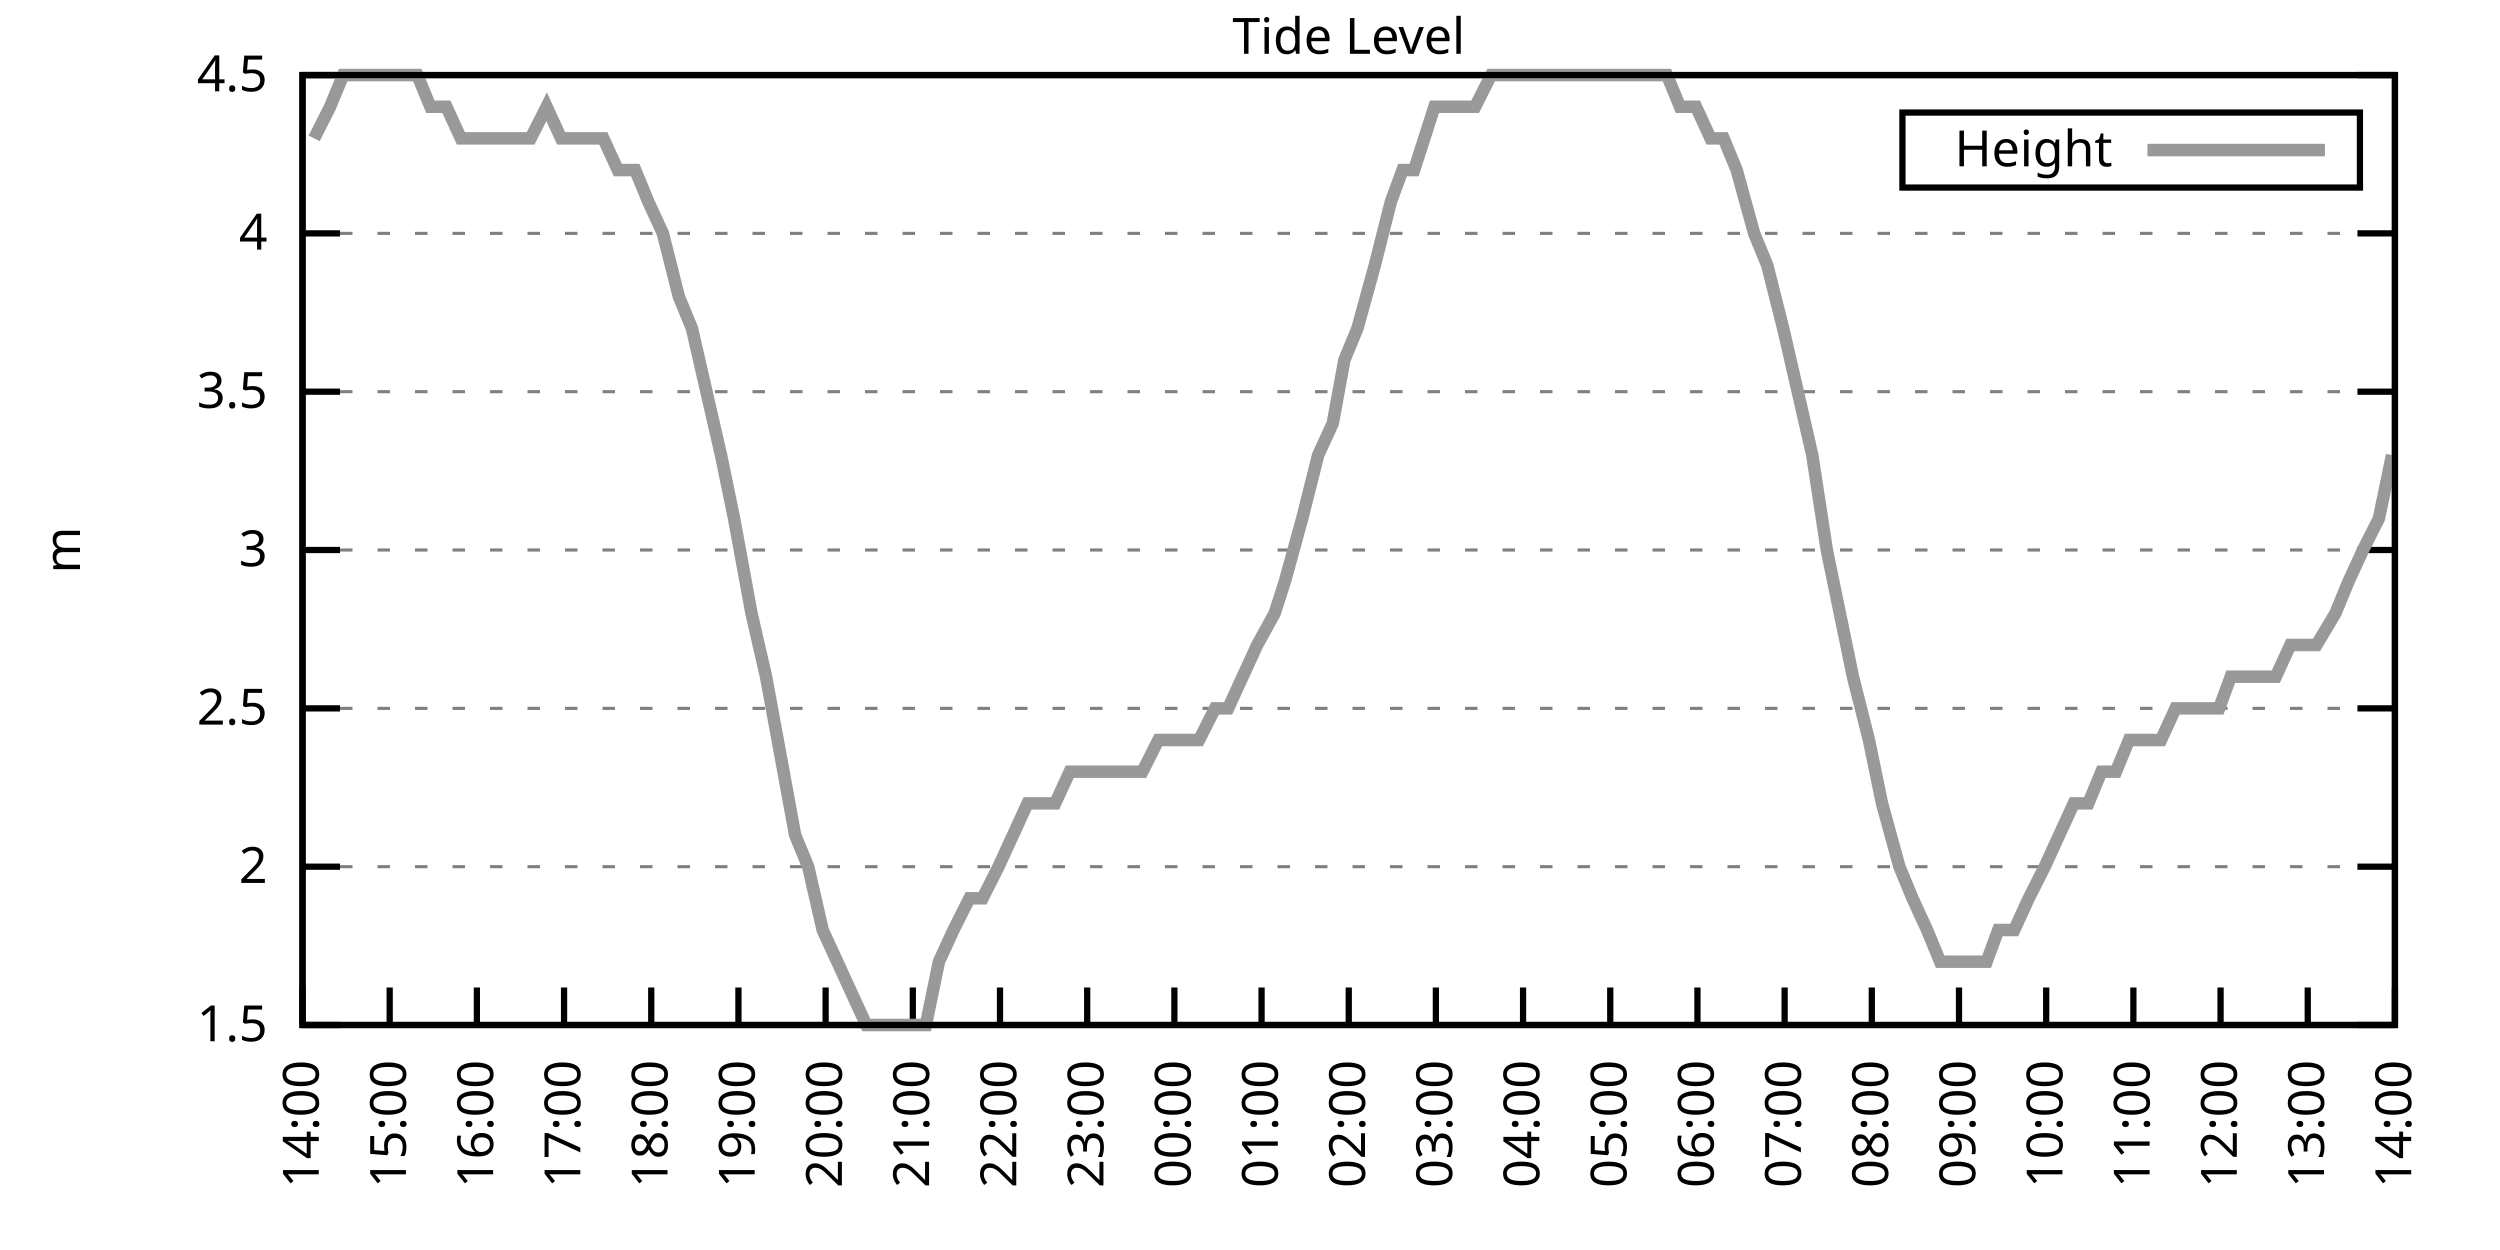
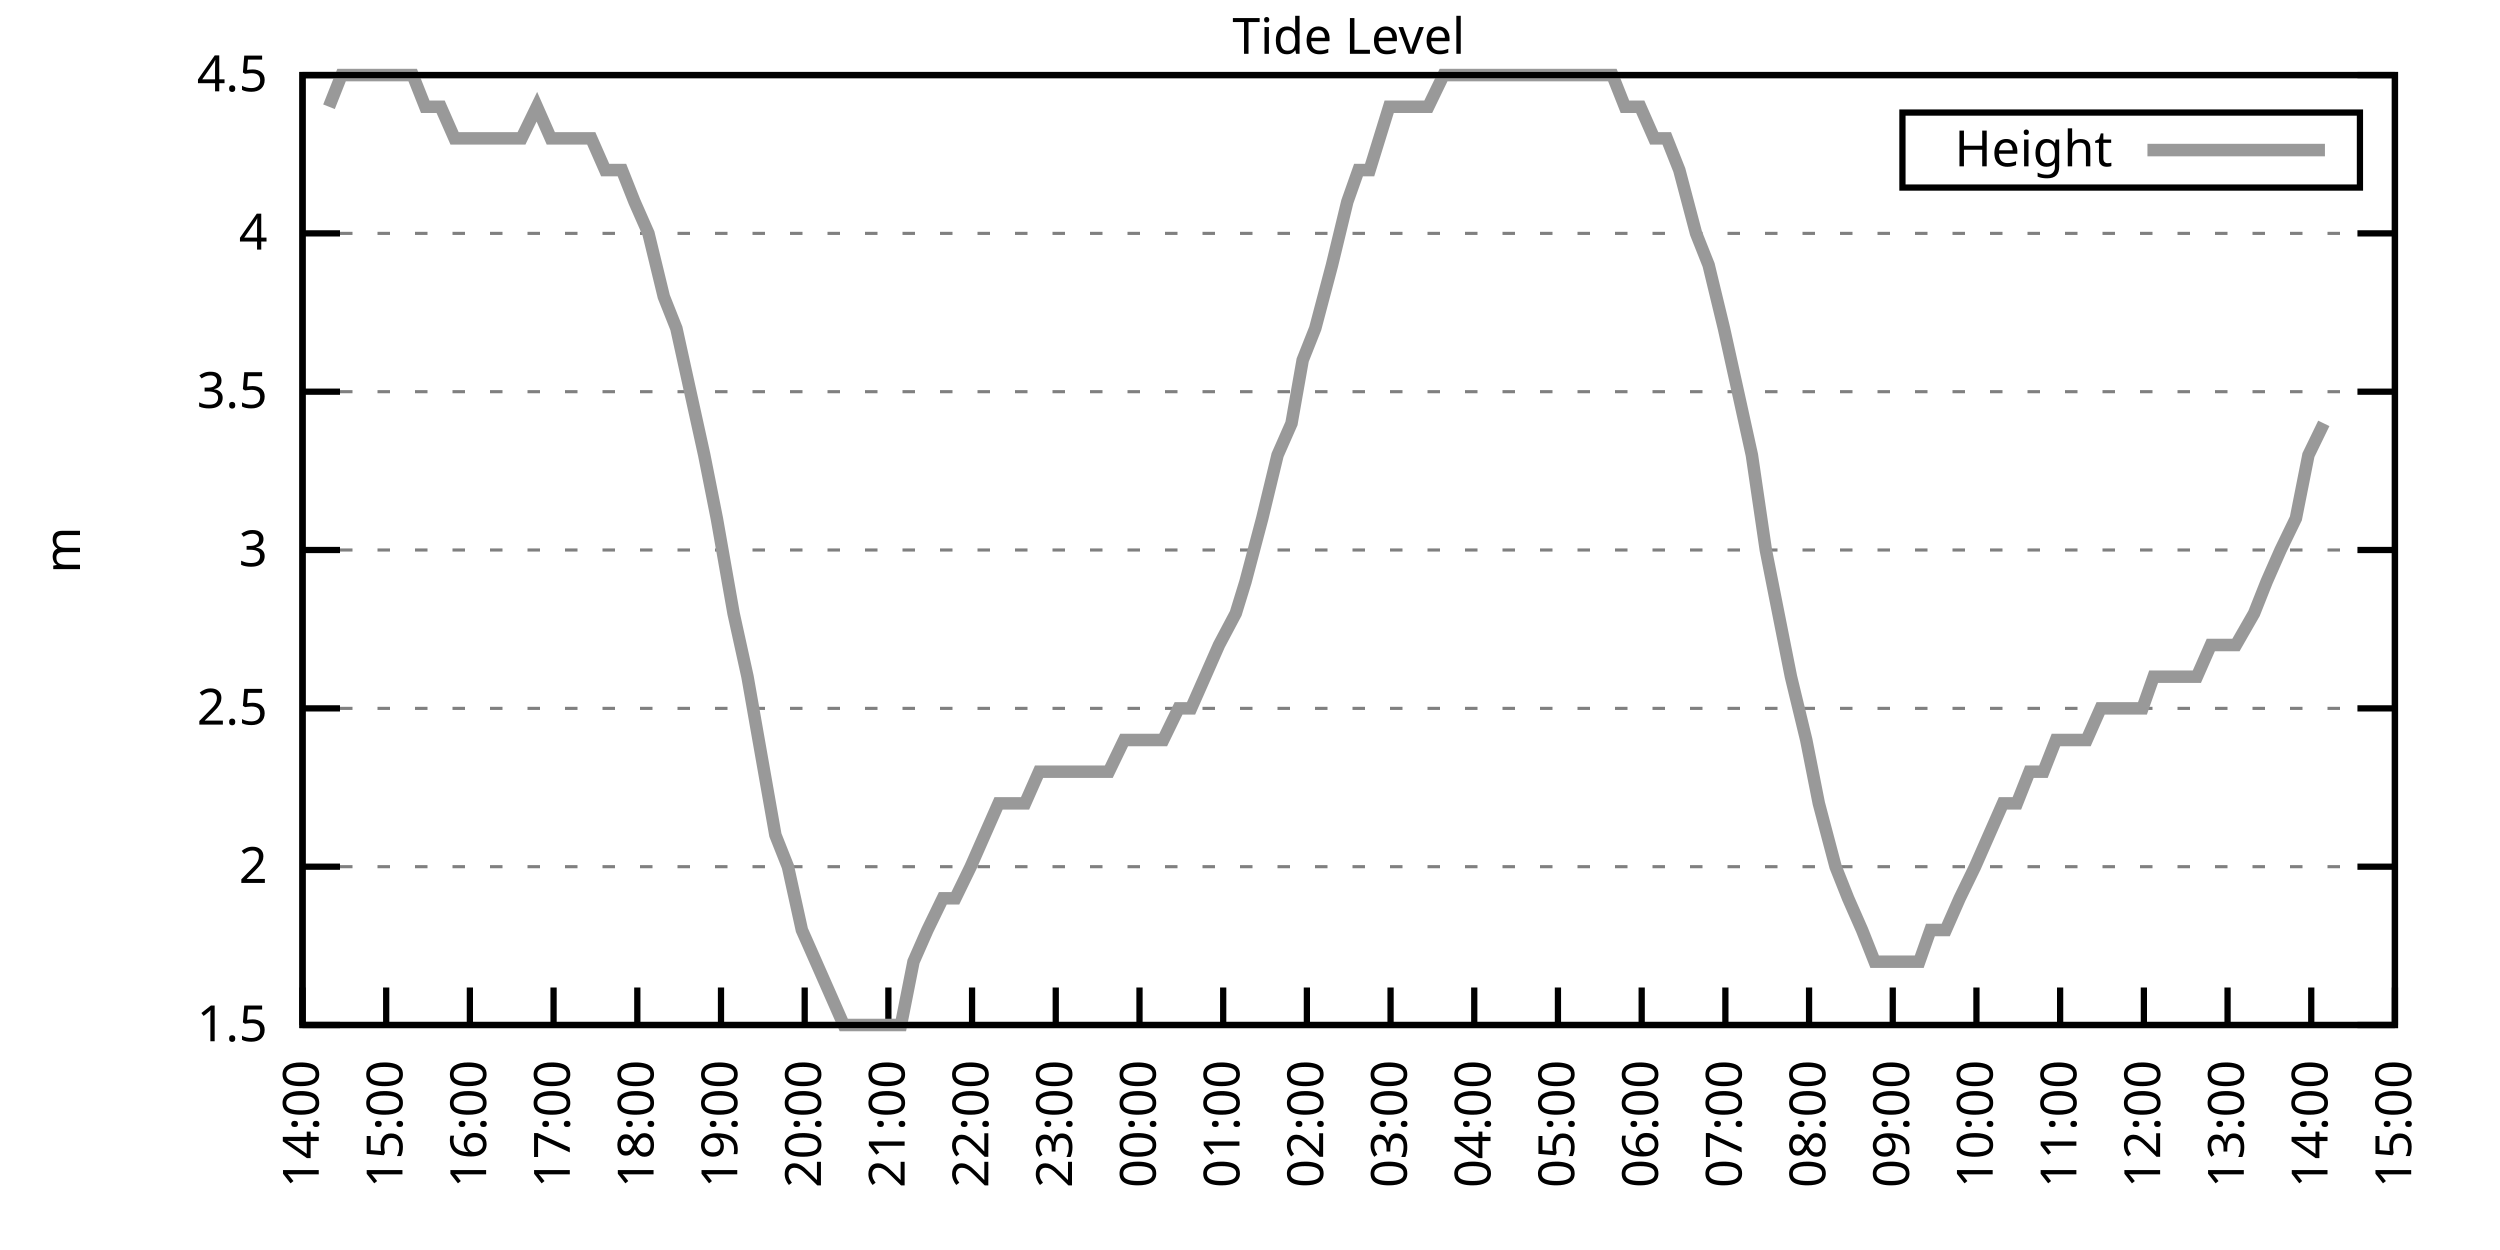
<svg xmlns="http://www.w3.org/2000/svg" xmlns:xlink="http://www.w3.org/1999/xlink" width="400" height="200" viewBox="0 0 400 200">
  <g id="gnuplot_canvas">
    <rect x="0" y="0" width="400" height="200" fill="none" />
    <defs>
      <circle id="gpDot" r="0.5" stroke-width="0.5" stroke="currentColor" />
      <path id="gpPt0" stroke-width="0.333" stroke="currentColor" d="M-1,0 h2 M0,-1 v2" />
      <path id="gpPt1" stroke-width="0.333" stroke="currentColor" d="M-1,-1 L1,1 M1,-1 L-1,1" />
      <path id="gpPt2" stroke-width="0.333" stroke="currentColor" d="M-1,0 L1,0 M0,-1 L0,1 M-1,-1 L1,1 M-1,1 L1,-1" />
      <rect id="gpPt3" stroke-width="0.333" stroke="currentColor" x="-1" y="-1" width="2" height="2" />
      <rect id="gpPt4" stroke-width="0.333" stroke="currentColor" fill="currentColor" x="-1" y="-1" width="2" height="2" />
      <circle id="gpPt5" stroke-width="0.333" stroke="currentColor" cx="0" cy="0" r="1" />
      <use xlink:href="#gpPt5" id="gpPt6" fill="currentColor" stroke="none" />
      <path id="gpPt7" stroke-width="0.333" stroke="currentColor" d="M0,-1.33 L-1.33,0.67 L1.33,0.67 z" />
      <use xlink:href="#gpPt7" id="gpPt8" fill="currentColor" stroke="none" />
      <use xlink:href="#gpPt7" id="gpPt9" stroke="currentColor" transform="rotate(180)" />
      <use xlink:href="#gpPt9" id="gpPt10" fill="currentColor" stroke="none" />
      <use xlink:href="#gpPt3" id="gpPt11" stroke="currentColor" transform="rotate(45)" />
      <use xlink:href="#gpPt11" id="gpPt12" fill="currentColor" stroke="none" />
      <path id="gpPt13" stroke-width="0.333" stroke="currentColor" d="M0,1.330 L1.265,0.411 L0.782,-1.067 L-0.782,-1.076 L-1.265,0.411 z" />
      <use xlink:href="#gpPt13" id="gpPt14" fill="currentColor" stroke="none" />
      <filter id="textbox" filterUnits="objectBoundingBox" x="0" y="0" height="1" width="1">
        <feFlood flood-color="white" flood-opacity="1" result="bgnd" />
        <feComposite in="SourceGraphic" in2="bgnd" operator="atop" />
      </filter>
      <filter id="greybox" filterUnits="objectBoundingBox" x="0" y="0" height="1" width="1">
        <feFlood flood-color="lightgrey" flood-opacity="1" result="grey" />
        <feComposite in="SourceGraphic" in2="grey" operator="atop" />
      </filter>
    </defs>
    <g fill="none" color="white" stroke="currentColor" stroke-width="1.00" stroke-linecap="butt" stroke-linejoin="miter">
</g>
    <g fill="none" color="black" stroke="currentColor" stroke-width="1.00" stroke-linecap="butt" stroke-linejoin="miter">
      <g stroke="none" shape-rendering="crispEdges">
        <polygon fill="rgb(255, 255, 255)" points="48.40,164.00 383.18,164.00 383.18,12.02 48.40,12.02 " />
      </g>
    </g>
    <g fill="none" color="black" stroke="currentColor" stroke-width="1.00" stroke-linecap="butt" stroke-linejoin="miter">
</g>
    <g fill="none" color="black" stroke="black" stroke-width="0.50" stroke-linecap="butt" stroke-linejoin="miter">
</g>
    <g fill="none" color="gray" stroke="currentColor" stroke-width="0.50" stroke-linecap="butt" stroke-linejoin="miter">
      <path stroke="gray" stroke-dasharray="2,4" class="gridline" d="M48.40,164.00 L383.19,164.00  " />
    </g>
    <g fill="none" color="gray" stroke="gray" stroke-width="1.00" stroke-linecap="butt" stroke-linejoin="miter">
</g>
    <g fill="none" color="black" stroke="currentColor" stroke-width="1.00" stroke-linecap="butt" stroke-linejoin="miter">
      <path stroke="black" d="M48.40,164.00 L54.40,164.00 M383.19,164.00 L377.19,164.00  " />
      <g transform="translate(42.80,166.60)" stroke="none" fill="black" font-family="Sans" font-size="8.00" text-anchor="end">
        <text>
          <tspan font-family="Sans"> 1.5</tspan>
        </text>
      </g>
    </g>
    <g fill="none" color="black" stroke="currentColor" stroke-width="1.00" stroke-linecap="butt" stroke-linejoin="miter">
</g>
    <g fill="none" color="black" stroke="black" stroke-width="0.50" stroke-linecap="butt" stroke-linejoin="miter">
</g>
    <g fill="none" color="gray" stroke="currentColor" stroke-width="0.50" stroke-linecap="butt" stroke-linejoin="miter">
      <path stroke="gray" stroke-dasharray="2,4" class="gridline" d="M48.40,138.67 L383.19,138.67  " />
    </g>
    <g fill="none" color="gray" stroke="gray" stroke-width="1.00" stroke-linecap="butt" stroke-linejoin="miter">
</g>
    <g fill="none" color="black" stroke="currentColor" stroke-width="1.00" stroke-linecap="butt" stroke-linejoin="miter">
      <path stroke="black" d="M48.40,138.67 L54.40,138.67 M383.19,138.67 L377.19,138.67  " />
      <g transform="translate(42.80,141.27)" stroke="none" fill="black" font-family="Sans" font-size="8.00" text-anchor="end">
        <text>
          <tspan font-family="Sans"> 2</tspan>
        </text>
      </g>
    </g>
    <g fill="none" color="black" stroke="currentColor" stroke-width="1.00" stroke-linecap="butt" stroke-linejoin="miter">
</g>
    <g fill="none" color="black" stroke="black" stroke-width="0.50" stroke-linecap="butt" stroke-linejoin="miter">
</g>
    <g fill="none" color="gray" stroke="currentColor" stroke-width="0.50" stroke-linecap="butt" stroke-linejoin="miter">
      <path stroke="gray" stroke-dasharray="2,4" class="gridline" d="M48.40,113.34 L383.19,113.34  " />
    </g>
    <g fill="none" color="gray" stroke="gray" stroke-width="1.00" stroke-linecap="butt" stroke-linejoin="miter">
</g>
    <g fill="none" color="black" stroke="currentColor" stroke-width="1.00" stroke-linecap="butt" stroke-linejoin="miter">
      <path stroke="black" d="M48.40,113.34 L54.40,113.34 M383.19,113.34 L377.19,113.34  " />
      <g transform="translate(42.80,115.94)" stroke="none" fill="black" font-family="Sans" font-size="8.00" text-anchor="end">
        <text>
          <tspan font-family="Sans"> 2.5</tspan>
        </text>
      </g>
    </g>
    <g fill="none" color="black" stroke="currentColor" stroke-width="1.00" stroke-linecap="butt" stroke-linejoin="miter">
</g>
    <g fill="none" color="black" stroke="black" stroke-width="0.50" stroke-linecap="butt" stroke-linejoin="miter">
</g>
    <g fill="none" color="gray" stroke="currentColor" stroke-width="0.50" stroke-linecap="butt" stroke-linejoin="miter">
      <path stroke="gray" stroke-dasharray="2,4" class="gridline" d="M48.40,88.00 L383.19,88.00  " />
    </g>
    <g fill="none" color="gray" stroke="gray" stroke-width="1.00" stroke-linecap="butt" stroke-linejoin="miter">
</g>
    <g fill="none" color="black" stroke="currentColor" stroke-width="1.00" stroke-linecap="butt" stroke-linejoin="miter">
      <path stroke="black" d="M48.40,88.00 L54.40,88.00 M383.19,88.00 L377.19,88.00  " />
      <g transform="translate(42.80,90.60)" stroke="none" fill="black" font-family="Sans" font-size="8.00" text-anchor="end">
        <text>
          <tspan font-family="Sans"> 3</tspan>
        </text>
      </g>
    </g>
    <g fill="none" color="black" stroke="currentColor" stroke-width="1.00" stroke-linecap="butt" stroke-linejoin="miter">
</g>
    <g fill="none" color="black" stroke="black" stroke-width="0.50" stroke-linecap="butt" stroke-linejoin="miter">
</g>
    <g fill="none" color="gray" stroke="currentColor" stroke-width="0.50" stroke-linecap="butt" stroke-linejoin="miter">
      <path stroke="gray" stroke-dasharray="2,4" class="gridline" d="M48.40,62.67 L383.19,62.67  " />
    </g>
    <g fill="none" color="gray" stroke="gray" stroke-width="1.00" stroke-linecap="butt" stroke-linejoin="miter">
</g>
    <g fill="none" color="black" stroke="currentColor" stroke-width="1.00" stroke-linecap="butt" stroke-linejoin="miter">
      <path stroke="black" d="M48.40,62.67 L54.40,62.67 M383.19,62.67 L377.19,62.67  " />
      <g transform="translate(42.80,65.27)" stroke="none" fill="black" font-family="Sans" font-size="8.00" text-anchor="end">
        <text>
          <tspan font-family="Sans"> 3.5</tspan>
        </text>
      </g>
    </g>
    <g fill="none" color="black" stroke="currentColor" stroke-width="1.00" stroke-linecap="butt" stroke-linejoin="miter">
</g>
    <g fill="none" color="black" stroke="black" stroke-width="0.50" stroke-linecap="butt" stroke-linejoin="miter">
</g>
    <g fill="none" color="gray" stroke="currentColor" stroke-width="0.50" stroke-linecap="butt" stroke-linejoin="miter">
      <path stroke="gray" stroke-dasharray="2,4" class="gridline" d="M48.40,37.34 L383.19,37.34  " />
    </g>
    <g fill="none" color="gray" stroke="gray" stroke-width="1.00" stroke-linecap="butt" stroke-linejoin="miter">
</g>
    <g fill="none" color="black" stroke="currentColor" stroke-width="1.00" stroke-linecap="butt" stroke-linejoin="miter">
      <path stroke="black" d="M48.40,37.34 L54.40,37.34 M383.19,37.34 L377.19,37.34  " />
      <g transform="translate(42.80,39.94)" stroke="none" fill="black" font-family="Sans" font-size="8.00" text-anchor="end">
        <text>
          <tspan font-family="Sans"> 4</tspan>
        </text>
      </g>
    </g>
    <g fill="none" color="black" stroke="currentColor" stroke-width="1.00" stroke-linecap="butt" stroke-linejoin="miter">
</g>
    <g fill="none" color="black" stroke="black" stroke-width="0.50" stroke-linecap="butt" stroke-linejoin="miter">
</g>
    <g fill="none" color="gray" stroke="currentColor" stroke-width="0.50" stroke-linecap="butt" stroke-linejoin="miter">
      <path stroke="gray" stroke-dasharray="2,4" class="gridline" d="M48.40,12.01 L383.19,12.01  " />
    </g>
    <g fill="none" color="gray" stroke="gray" stroke-width="1.00" stroke-linecap="butt" stroke-linejoin="miter">
</g>
    <g fill="none" color="black" stroke="currentColor" stroke-width="1.00" stroke-linecap="butt" stroke-linejoin="miter">
      <path stroke="black" d="M48.40,12.01 L54.40,12.01 M383.19,12.01 L377.19,12.01  " />
      <g transform="translate(42.80,14.61)" stroke="none" fill="black" font-family="Sans" font-size="8.00" text-anchor="end">
        <text>
          <tspan font-family="Sans"> 4.5</tspan>
        </text>
      </g>
    </g>
    <g fill="none" color="black" stroke="currentColor" stroke-width="1.00" stroke-linecap="butt" stroke-linejoin="miter">
      <path stroke="black" d="M48.40,164.00 L48.40,158.00  " />
      <g transform="translate(51.00,169.60) rotate(270.00)" stroke="none" fill="black" font-family="Sans" font-size="8.00" text-anchor="end">
        <text>
          <tspan font-family="Sans">14:00</tspan>
        </text>
      </g>
    </g>
    <g fill="none" color="black" stroke="currentColor" stroke-width="1.00" stroke-linecap="butt" stroke-linejoin="miter">
-       <path stroke="black" d="M62.35,164.00 L62.35,158.00  " />
-       <g transform="translate(64.95,169.60) rotate(270.00)" stroke="none" fill="black" font-family="Sans" font-size="8.00" text-anchor="end">
+       <path stroke="black" d="M61.79,164.00 L61.79,158.00  " />
+       <g transform="translate(64.39,169.60) rotate(270.00)" stroke="none" fill="black" font-family="Sans" font-size="8.00" text-anchor="end">
        <text>
          <tspan font-family="Sans">15:00</tspan>
        </text>
      </g>
    </g>
    <g fill="none" color="black" stroke="currentColor" stroke-width="1.00" stroke-linecap="butt" stroke-linejoin="miter">
-       <path stroke="black" d="M76.30,164.00 L76.30,158.00  " />
-       <g transform="translate(78.90,169.60) rotate(270.00)" stroke="none" fill="black" font-family="Sans" font-size="8.00" text-anchor="end">
+       <path stroke="black" d="M75.18,164.00 L75.18,158.00  " />
+       <g transform="translate(77.78,169.60) rotate(270.00)" stroke="none" fill="black" font-family="Sans" font-size="8.00" text-anchor="end">
        <text>
          <tspan font-family="Sans">16:00</tspan>
        </text>
      </g>
    </g>
    <g fill="none" color="black" stroke="currentColor" stroke-width="1.00" stroke-linecap="butt" stroke-linejoin="miter">
-       <path stroke="black" d="M90.25,164.00 L90.25,158.00  " />
-       <g transform="translate(92.85,169.60) rotate(270.00)" stroke="none" fill="black" font-family="Sans" font-size="8.00" text-anchor="end">
+       <path stroke="black" d="M88.57,164.00 L88.57,158.00  " />
+       <g transform="translate(91.17,169.60) rotate(270.00)" stroke="none" fill="black" font-family="Sans" font-size="8.00" text-anchor="end">
        <text>
          <tspan font-family="Sans">17:00</tspan>
        </text>
      </g>
    </g>
    <g fill="none" color="black" stroke="currentColor" stroke-width="1.00" stroke-linecap="butt" stroke-linejoin="miter">
-       <path stroke="black" d="M104.20,164.00 L104.20,158.00  " />
-       <g transform="translate(106.80,169.60) rotate(270.00)" stroke="none" fill="black" font-family="Sans" font-size="8.00" text-anchor="end">
+       <path stroke="black" d="M101.97,164.00 L101.97,158.00  " />
+       <g transform="translate(104.57,169.60) rotate(270.00)" stroke="none" fill="black" font-family="Sans" font-size="8.00" text-anchor="end">
        <text>
          <tspan font-family="Sans">18:00</tspan>
        </text>
      </g>
    </g>
    <g fill="none" color="black" stroke="currentColor" stroke-width="1.00" stroke-linecap="butt" stroke-linejoin="miter">
-       <path stroke="black" d="M118.15,164.00 L118.15,158.00  " />
-       <g transform="translate(120.75,169.60) rotate(270.00)" stroke="none" fill="black" font-family="Sans" font-size="8.00" text-anchor="end">
+       <path stroke="black" d="M115.36,164.00 L115.36,158.00  " />
+       <g transform="translate(117.96,169.60) rotate(270.00)" stroke="none" fill="black" font-family="Sans" font-size="8.00" text-anchor="end">
        <text>
          <tspan font-family="Sans">19:00</tspan>
        </text>
      </g>
    </g>
    <g fill="none" color="black" stroke="currentColor" stroke-width="1.00" stroke-linecap="butt" stroke-linejoin="miter">
-       <path stroke="black" d="M132.10,164.00 L132.10,158.00  " />
-       <g transform="translate(134.70,169.60) rotate(270.00)" stroke="none" fill="black" font-family="Sans" font-size="8.00" text-anchor="end">
+       <path stroke="black" d="M128.75,164.00 L128.75,158.00  " />
+       <g transform="translate(131.35,169.60) rotate(270.00)" stroke="none" fill="black" font-family="Sans" font-size="8.00" text-anchor="end">
        <text>
          <tspan font-family="Sans">20:00</tspan>
        </text>
      </g>
    </g>
    <g fill="none" color="black" stroke="currentColor" stroke-width="1.00" stroke-linecap="butt" stroke-linejoin="miter">
-       <path stroke="black" d="M146.05,164.00 L146.05,158.00  " />
-       <g transform="translate(148.65,169.60) rotate(270.00)" stroke="none" fill="black" font-family="Sans" font-size="8.00" text-anchor="end">
+       <path stroke="black" d="M142.14,164.00 L142.14,158.00  " />
+       <g transform="translate(144.74,169.60) rotate(270.00)" stroke="none" fill="black" font-family="Sans" font-size="8.00" text-anchor="end">
        <text>
          <tspan font-family="Sans">21:00</tspan>
        </text>
      </g>
    </g>
    <g fill="none" color="black" stroke="currentColor" stroke-width="1.00" stroke-linecap="butt" stroke-linejoin="miter">
-       <path stroke="black" d="M160.00,164.00 L160.00,158.00  " />
-       <g transform="translate(162.60,169.60) rotate(270.00)" stroke="none" fill="black" font-family="Sans" font-size="8.00" text-anchor="end">
+       <path stroke="black" d="M155.53,164.00 L155.53,158.00  " />
+       <g transform="translate(158.13,169.60) rotate(270.00)" stroke="none" fill="black" font-family="Sans" font-size="8.00" text-anchor="end">
        <text>
          <tspan font-family="Sans">22:00</tspan>
        </text>
      </g>
    </g>
    <g fill="none" color="black" stroke="currentColor" stroke-width="1.00" stroke-linecap="butt" stroke-linejoin="miter">
-       <path stroke="black" d="M173.95,164.00 L173.95,158.00  " />
-       <g transform="translate(176.55,169.60) rotate(270.00)" stroke="none" fill="black" font-family="Sans" font-size="8.00" text-anchor="end">
+       <path stroke="black" d="M168.92,164.00 L168.92,158.00  " />
+       <g transform="translate(171.52,169.60) rotate(270.00)" stroke="none" fill="black" font-family="Sans" font-size="8.00" text-anchor="end">
        <text>
          <tspan font-family="Sans">23:00</tspan>
        </text>
      </g>
    </g>
    <g fill="none" color="black" stroke="currentColor" stroke-width="1.00" stroke-linecap="butt" stroke-linejoin="miter">
-       <path stroke="black" d="M187.90,164.00 L187.90,158.00  " />
-       <g transform="translate(190.50,169.60) rotate(270.00)" stroke="none" fill="black" font-family="Sans" font-size="8.00" text-anchor="end">
+       <path stroke="black" d="M182.32,164.00 L182.32,158.00  " />
+       <g transform="translate(184.92,169.60) rotate(270.00)" stroke="none" fill="black" font-family="Sans" font-size="8.00" text-anchor="end">
        <text>
          <tspan font-family="Sans">00:00</tspan>
        </text>
      </g>
    </g>
    <g fill="none" color="black" stroke="currentColor" stroke-width="1.00" stroke-linecap="butt" stroke-linejoin="miter">
-       <path stroke="black" d="M201.85,164.00 L201.85,158.00  " />
-       <g transform="translate(204.45,169.60) rotate(270.00)" stroke="none" fill="black" font-family="Sans" font-size="8.00" text-anchor="end">
+       <path stroke="black" d="M195.71,164.00 L195.71,158.00  " />
+       <g transform="translate(198.31,169.60) rotate(270.00)" stroke="none" fill="black" font-family="Sans" font-size="8.00" text-anchor="end">
        <text>
          <tspan font-family="Sans">01:00</tspan>
        </text>
      </g>
    </g>
    <g fill="none" color="black" stroke="currentColor" stroke-width="1.00" stroke-linecap="butt" stroke-linejoin="miter">
-       <path stroke="black" d="M215.80,164.00 L215.80,158.00  " />
-       <g transform="translate(218.40,169.60) rotate(270.00)" stroke="none" fill="black" font-family="Sans" font-size="8.00" text-anchor="end">
+       <path stroke="black" d="M209.10,164.00 L209.10,158.00  " />
+       <g transform="translate(211.70,169.60) rotate(270.00)" stroke="none" fill="black" font-family="Sans" font-size="8.00" text-anchor="end">
        <text>
          <tspan font-family="Sans">02:00</tspan>
        </text>
      </g>
    </g>
    <g fill="none" color="black" stroke="currentColor" stroke-width="1.00" stroke-linecap="butt" stroke-linejoin="miter">
-       <path stroke="black" d="M229.74,164.00 L229.74,158.00  " />
-       <g transform="translate(232.34,169.60) rotate(270.00)" stroke="none" fill="black" font-family="Sans" font-size="8.00" text-anchor="end">
+       <path stroke="black" d="M222.49,164.00 L222.49,158.00  " />
+       <g transform="translate(225.09,169.60) rotate(270.00)" stroke="none" fill="black" font-family="Sans" font-size="8.00" text-anchor="end">
        <text>
          <tspan font-family="Sans">03:00</tspan>
        </text>
      </g>
    </g>
    <g fill="none" color="black" stroke="currentColor" stroke-width="1.00" stroke-linecap="butt" stroke-linejoin="miter">
-       <path stroke="black" d="M243.69,164.00 L243.69,158.00  " />
-       <g transform="translate(246.29,169.60) rotate(270.00)" stroke="none" fill="black" font-family="Sans" font-size="8.00" text-anchor="end">
+       <path stroke="black" d="M235.88,164.00 L235.88,158.00  " />
+       <g transform="translate(238.48,169.60) rotate(270.00)" stroke="none" fill="black" font-family="Sans" font-size="8.00" text-anchor="end">
        <text>
          <tspan font-family="Sans">04:00</tspan>
        </text>
      </g>
    </g>
    <g fill="none" color="black" stroke="currentColor" stroke-width="1.00" stroke-linecap="butt" stroke-linejoin="miter">
-       <path stroke="black" d="M257.64,164.00 L257.64,158.00  " />
-       <g transform="translate(260.24,169.60) rotate(270.00)" stroke="none" fill="black" font-family="Sans" font-size="8.00" text-anchor="end">
+       <path stroke="black" d="M249.27,164.00 L249.27,158.00  " />
+       <g transform="translate(251.87,169.60) rotate(270.00)" stroke="none" fill="black" font-family="Sans" font-size="8.00" text-anchor="end">
        <text>
          <tspan font-family="Sans">05:00</tspan>
        </text>
      </g>
    </g>
    <g fill="none" color="black" stroke="currentColor" stroke-width="1.00" stroke-linecap="butt" stroke-linejoin="miter">
-       <path stroke="black" d="M271.59,164.00 L271.59,158.00  " />
-       <g transform="translate(274.19,169.60) rotate(270.00)" stroke="none" fill="black" font-family="Sans" font-size="8.00" text-anchor="end">
+       <path stroke="black" d="M262.67,164.00 L262.67,158.00  " />
+       <g transform="translate(265.27,169.60) rotate(270.00)" stroke="none" fill="black" font-family="Sans" font-size="8.00" text-anchor="end">
        <text>
          <tspan font-family="Sans">06:00</tspan>
        </text>
      </g>
    </g>
    <g fill="none" color="black" stroke="currentColor" stroke-width="1.00" stroke-linecap="butt" stroke-linejoin="miter">
-       <path stroke="black" d="M285.54,164.00 L285.54,158.00  " />
-       <g transform="translate(288.14,169.60) rotate(270.00)" stroke="none" fill="black" font-family="Sans" font-size="8.00" text-anchor="end">
+       <path stroke="black" d="M276.06,164.00 L276.06,158.00  " />
+       <g transform="translate(278.66,169.60) rotate(270.00)" stroke="none" fill="black" font-family="Sans" font-size="8.00" text-anchor="end">
        <text>
          <tspan font-family="Sans">07:00</tspan>
        </text>
      </g>
    </g>
    <g fill="none" color="black" stroke="currentColor" stroke-width="1.00" stroke-linecap="butt" stroke-linejoin="miter">
-       <path stroke="black" d="M299.49,164.00 L299.49,158.00  " />
-       <g transform="translate(302.09,169.60) rotate(270.00)" stroke="none" fill="black" font-family="Sans" font-size="8.00" text-anchor="end">
+       <path stroke="black" d="M289.45,164.00 L289.45,158.00  " />
+       <g transform="translate(292.05,169.60) rotate(270.00)" stroke="none" fill="black" font-family="Sans" font-size="8.00" text-anchor="end">
        <text>
          <tspan font-family="Sans">08:00</tspan>
        </text>
      </g>
    </g>
    <g fill="none" color="black" stroke="currentColor" stroke-width="1.00" stroke-linecap="butt" stroke-linejoin="miter">
-       <path stroke="black" d="M313.44,164.00 L313.44,158.00  " />
-       <g transform="translate(316.04,169.60) rotate(270.00)" stroke="none" fill="black" font-family="Sans" font-size="8.00" text-anchor="end">
+       <path stroke="black" d="M302.84,164.00 L302.84,158.00  " />
+       <g transform="translate(305.44,169.60) rotate(270.00)" stroke="none" fill="black" font-family="Sans" font-size="8.00" text-anchor="end">
        <text>
          <tspan font-family="Sans">09:00</tspan>
        </text>
      </g>
    </g>
    <g fill="none" color="black" stroke="currentColor" stroke-width="1.00" stroke-linecap="butt" stroke-linejoin="miter">
-       <path stroke="black" d="M327.39,164.00 L327.39,158.00  " />
-       <g transform="translate(329.99,169.60) rotate(270.00)" stroke="none" fill="black" font-family="Sans" font-size="8.00" text-anchor="end">
+       <path stroke="black" d="M316.23,164.00 L316.23,158.00  " />
+       <g transform="translate(318.83,169.60) rotate(270.00)" stroke="none" fill="black" font-family="Sans" font-size="8.00" text-anchor="end">
        <text>
          <tspan font-family="Sans">10:00</tspan>
        </text>
      </g>
    </g>
    <g fill="none" color="black" stroke="currentColor" stroke-width="1.00" stroke-linecap="butt" stroke-linejoin="miter">
-       <path stroke="black" d="M341.34,164.00 L341.34,158.00  " />
-       <g transform="translate(343.94,169.60) rotate(270.00)" stroke="none" fill="black" font-family="Sans" font-size="8.00" text-anchor="end">
+       <path stroke="black" d="M329.62,164.00 L329.62,158.00  " />
+       <g transform="translate(332.22,169.60) rotate(270.00)" stroke="none" fill="black" font-family="Sans" font-size="8.00" text-anchor="end">
        <text>
          <tspan font-family="Sans">11:00</tspan>
        </text>
      </g>
    </g>
    <g fill="none" color="black" stroke="currentColor" stroke-width="1.00" stroke-linecap="butt" stroke-linejoin="miter">
-       <path stroke="black" d="M355.29,164.00 L355.29,158.00  " />
-       <g transform="translate(357.89,169.60) rotate(270.00)" stroke="none" fill="black" font-family="Sans" font-size="8.00" text-anchor="end">
+       <path stroke="black" d="M343.02,164.00 L343.02,158.00  " />
+       <g transform="translate(345.62,169.60) rotate(270.00)" stroke="none" fill="black" font-family="Sans" font-size="8.00" text-anchor="end">
        <text>
          <tspan font-family="Sans">12:00</tspan>
        </text>
      </g>
    </g>
    <g fill="none" color="black" stroke="currentColor" stroke-width="1.00" stroke-linecap="butt" stroke-linejoin="miter">
-       <path stroke="black" d="M369.24,164.00 L369.24,158.00  " />
-       <g transform="translate(371.84,169.60) rotate(270.00)" stroke="none" fill="black" font-family="Sans" font-size="8.00" text-anchor="end">
+       <path stroke="black" d="M356.41,164.00 L356.41,158.00  " />
+       <g transform="translate(359.01,169.60) rotate(270.00)" stroke="none" fill="black" font-family="Sans" font-size="8.00" text-anchor="end">
        <text>
          <tspan font-family="Sans">13:00</tspan>
+         </text>
+       </g>
+     </g>
+     <g fill="none" color="black" stroke="currentColor" stroke-width="1.00" stroke-linecap="butt" stroke-linejoin="miter">
+       <path stroke="black" d="M369.80,164.00 L369.80,158.00  " />
+       <g transform="translate(372.40,169.60) rotate(270.00)" stroke="none" fill="black" font-family="Sans" font-size="8.00" text-anchor="end">
+         <text>
+           <tspan font-family="Sans">14:00</tspan>
        </text>
      </g>
    </g>
    <g fill="none" color="black" stroke="currentColor" stroke-width="1.00" stroke-linecap="butt" stroke-linejoin="miter">
      <path stroke="black" d="M383.19,164.00 L383.19,158.00  " />
      <g transform="translate(385.79,169.60) rotate(270.00)" stroke="none" fill="black" font-family="Sans" font-size="8.00" text-anchor="end">
        <text>
-           <tspan font-family="Sans">14:00</tspan>
+           <tspan font-family="Sans">15:00</tspan>
        </text>
      </g>
    </g>
    <g fill="none" color="black" stroke="currentColor" stroke-width="1.00" stroke-linecap="butt" stroke-linejoin="miter">
</g>
    <g fill="none" color="black" stroke="currentColor" stroke-width="1.00" stroke-linecap="butt" stroke-linejoin="miter">
      <path stroke="black" d="M48.40,12.01 L48.40,164.00 L383.19,164.00 L383.19,12.01 L48.40,12.01 Z  " />
    </g>
    <g fill="none" color="black" stroke="currentColor" stroke-width="1.00" stroke-linecap="butt" stroke-linejoin="miter">
</g>
    <g fill="none" color="black" stroke="currentColor" stroke-width="1.00" stroke-linecap="butt" stroke-linejoin="miter">
      <path stroke="black" d="M304.39,30.01 L304.39,18.01 L377.59,18.01 L377.59,30.01 L304.39,30.01 Z  " />
    </g>
    <g id="Tide_level_plot_1">
      <g fill="none" color="white" stroke="black" stroke-width="2.00" stroke-linecap="butt" stroke-linejoin="miter">
</g>
      <g fill="none" color="black" stroke="currentColor" stroke-width="2.00" stroke-linecap="butt" stroke-linejoin="miter">
        <g transform="translate(337.99,26.61)" stroke="none" fill="black" font-family="Sans" font-size="8.00" text-anchor="end">
          <text>
            <tspan font-family="Sans">Height</tspan>
          </text>
        </g>
      </g>
      <g fill="none" color="black" stroke="currentColor" stroke-width="2.00" stroke-linecap="butt" stroke-linejoin="miter">
-         <path stroke="rgb(153, 153, 153)" d="M343.59,24.01 L371.99,24.01 M50.26,22.14 L52.82,17.08 L54.91,12.01 L57.00,12.01 L59.79,12.01 L62.12,12.01   L64.44,12.01 L66.77,12.01 L68.86,17.08 L71.42,17.08 L73.74,22.14 L75.83,22.14 L78.16,22.14 L80.72,22.14   L82.81,22.14 L84.90,22.14 L87.46,17.08 L89.78,22.14 L92.11,22.14 L94.43,22.14 L96.53,22.14 L98.85,27.21   L101.64,27.21 L103.73,32.28 L106.06,37.34 L108.62,47.47 L110.71,52.54 L113.03,62.67 L115.36,72.81 L117.45,82.94   L120.24,98.14 L122.57,108.27 L124.43,118.40 L127.22,133.60 L129.31,138.67 L131.63,148.80 L133.96,153.87 L136.28,158.93   L138.61,164.00 L140.93,164.00 L143.02,164.00 L145.81,164.00 L148.14,164.00 L150.23,153.87 L152.56,148.80 L155.11,143.73   L157.21,143.73 L159.76,138.67 L162.09,133.60 L164.41,128.54 L166.27,128.54 L168.83,128.54 L171.16,123.47 L173.25,123.47   L175.81,123.47 L178.36,123.47 L180.69,123.47 L182.78,123.47 L185.34,118.40 L187.66,118.40 L189.52,118.40 L191.85,118.40   L194.41,113.34 L196.50,113.34 L198.82,108.27 L201.15,103.20 L203.94,98.14 L205.57,93.07 L208.36,82.94 L210.91,72.81   L213.24,67.74 L215.10,57.61 L217.19,52.54 L219.98,42.41 L222.54,32.28 L224.40,27.21 L226.26,27.21 L229.51,17.08   L231.84,17.08 L234.16,17.08 L236.02,17.08 L238.58,12.01 L241.14,12.01 L242.76,12.01 L245.79,12.01 L247.88,12.01   L250.20,12.01 L252.53,12.01 L255.09,12.01 L259.74,12.01 L262.06,12.01 L264.39,12.01 L266.71,12.01 L268.80,17.08   L271.36,17.08 L273.69,22.14 L275.78,22.14 L277.87,27.21 L280.66,37.34 L282.75,42.41 L285.31,52.54 L287.64,62.67   L289.96,72.81 L292.29,88.00 L294.38,98.14 L296.47,108.27 L299.03,118.40 L301.12,128.54 L303.91,138.67 L306.00,143.73   L308.33,148.80 L310.42,153.87 L313.21,153.87 L317.86,153.87 L319.72,148.80 L322.28,148.80 L324.60,143.73 L327.16,138.67   L329.48,133.60 L331.81,128.54 L334.13,128.54 L336.23,123.47 L338.55,123.47 L340.64,118.40 L343.43,118.40 L345.76,118.40   L348.08,113.34 L350.41,113.34 L352.50,113.34 L355.06,113.34 L356.92,108.27 L359.71,108.27 L361.80,108.27 L364.13,108.27   L366.45,103.20 L369.01,103.20 L370.64,103.20 L373.66,98.14 L375.75,93.07 L378.08,88.00 L380.63,82.94 L382.73,72.81    " />
+         <path stroke="rgb(153, 153, 153)" d="M343.59,24.01 L371.99,24.01 M52.64,17.08 L54.65,12.01 L56.66,12.01 L59.34,12.01 L61.57,12.01 L63.80,12.01   L66.03,12.01 L68.04,17.08 L70.50,17.08 L72.73,22.14 L74.74,22.14 L76.97,22.14 L79.42,22.14 L81.43,22.14   L83.44,22.14 L85.90,17.08 L88.13,22.14 L90.36,22.14 L92.59,22.14 L94.60,22.14 L96.83,27.21 L99.51,27.21   L101.52,32.28 L103.75,37.34 L106.21,47.47 L108.22,52.54 L110.45,62.67 L112.68,72.81 L114.69,82.94 L117.37,98.14   L119.60,108.27 L121.38,118.40 L124.06,133.60 L126.07,138.67 L128.30,148.80 L130.54,153.87 L132.77,158.93 L135.00,164.00   L137.23,164.00 L139.24,164.00 L141.92,164.00 L144.15,164.00 L146.16,153.87 L148.39,148.80 L150.85,143.73 L152.85,143.73   L155.31,138.67 L157.54,133.60 L159.77,128.54 L161.56,128.54 L164.01,128.54 L166.25,123.47 L168.25,123.47 L170.71,123.47   L173.17,123.47 L175.40,123.47 L177.41,123.47 L179.86,118.40 L182.09,118.40 L183.88,118.40 L186.11,118.40 L188.57,113.34   L190.57,113.34 L192.81,108.27 L195.04,103.20 L197.72,98.14 L199.28,93.07 L201.96,82.94 L204.41,72.81 L206.64,67.74   L208.43,57.61 L210.44,52.54 L213.12,42.41 L215.57,32.28 L217.36,27.21 L219.14,27.21 L222.27,17.08 L224.50,17.08   L226.73,17.08 L228.52,17.08 L230.97,12.01 L233.43,12.01 L234.99,12.01 L237.89,12.01 L239.90,12.01 L242.13,12.01   L244.36,12.01 L246.82,12.01 L251.28,12.01 L253.51,12.01 L255.75,12.01 L257.98,12.01 L259.99,17.08 L262.44,17.08   L264.67,22.14 L266.68,22.14 L268.69,27.21 L271.37,37.34 L273.38,42.41 L275.83,52.54 L278.07,62.67 L280.30,72.81   L282.53,88.00 L284.54,98.14 L286.55,108.27 L289.00,118.40 L291.01,128.54 L293.69,138.67 L295.70,143.73 L297.93,148.80   L299.94,153.87 L302.62,153.87 L307.08,153.87 L308.87,148.80 L311.32,148.80 L313.55,143.73 L316.01,138.67 L318.24,133.60   L320.47,128.54 L322.70,128.54 L324.71,123.47 L326.95,123.47 L328.95,118.40 L331.63,118.40 L333.86,118.40 L336.10,113.34   L338.33,113.34 L340.34,113.34 L342.79,113.34 L344.58,108.27 L347.26,108.27 L349.26,108.27 L351.50,108.27 L353.73,103.20   L356.18,103.20 L357.75,103.20 L360.65,98.14 L362.66,93.07 L364.89,88.00 L367.34,82.94 L369.35,72.81 L371.81,67.74    " />
      </g>
    </g>
    <g fill="none" color="black" stroke="currentColor" stroke-width="2.00" stroke-linecap="butt" stroke-linejoin="miter">
</g>
    <g fill="none" color="black" stroke="black" stroke-width="1.00" stroke-linecap="butt" stroke-linejoin="miter">
</g>
    <g fill="none" color="black" stroke="currentColor" stroke-width="1.00" stroke-linecap="butt" stroke-linejoin="miter">
      <path stroke="black" d="M48.40,12.01 L48.40,164.00 L383.19,164.00 L383.19,12.01 L48.40,12.01 Z  " />
      <g transform="translate(12.80,88.01) rotate(270.00)" stroke="none" fill="black" font-family="Sans" font-size="8.00" text-anchor="middle">
        <text>
          <tspan font-family="Sans">m</tspan>
        </text>
      </g>
    </g>
    <g fill="none" color="black" stroke="currentColor" stroke-width="1.00" stroke-linecap="butt" stroke-linejoin="miter">
</g>
    <g fill="none" color="black" stroke="currentColor" stroke-width="1.00" stroke-linecap="butt" stroke-linejoin="miter">
      <g transform="translate(215.79,8.61)" stroke="none" fill="black" font-family="Sans" font-size="8.00" text-anchor="middle">
        <text>
          <tspan font-family="Sans">Tide Level</tspan>
        </text>
      </g>
    </g>
    <g fill="none" color="black" stroke="currentColor" stroke-width="1.00" stroke-linecap="butt" stroke-linejoin="miter">
</g>
  </g>
</svg>
